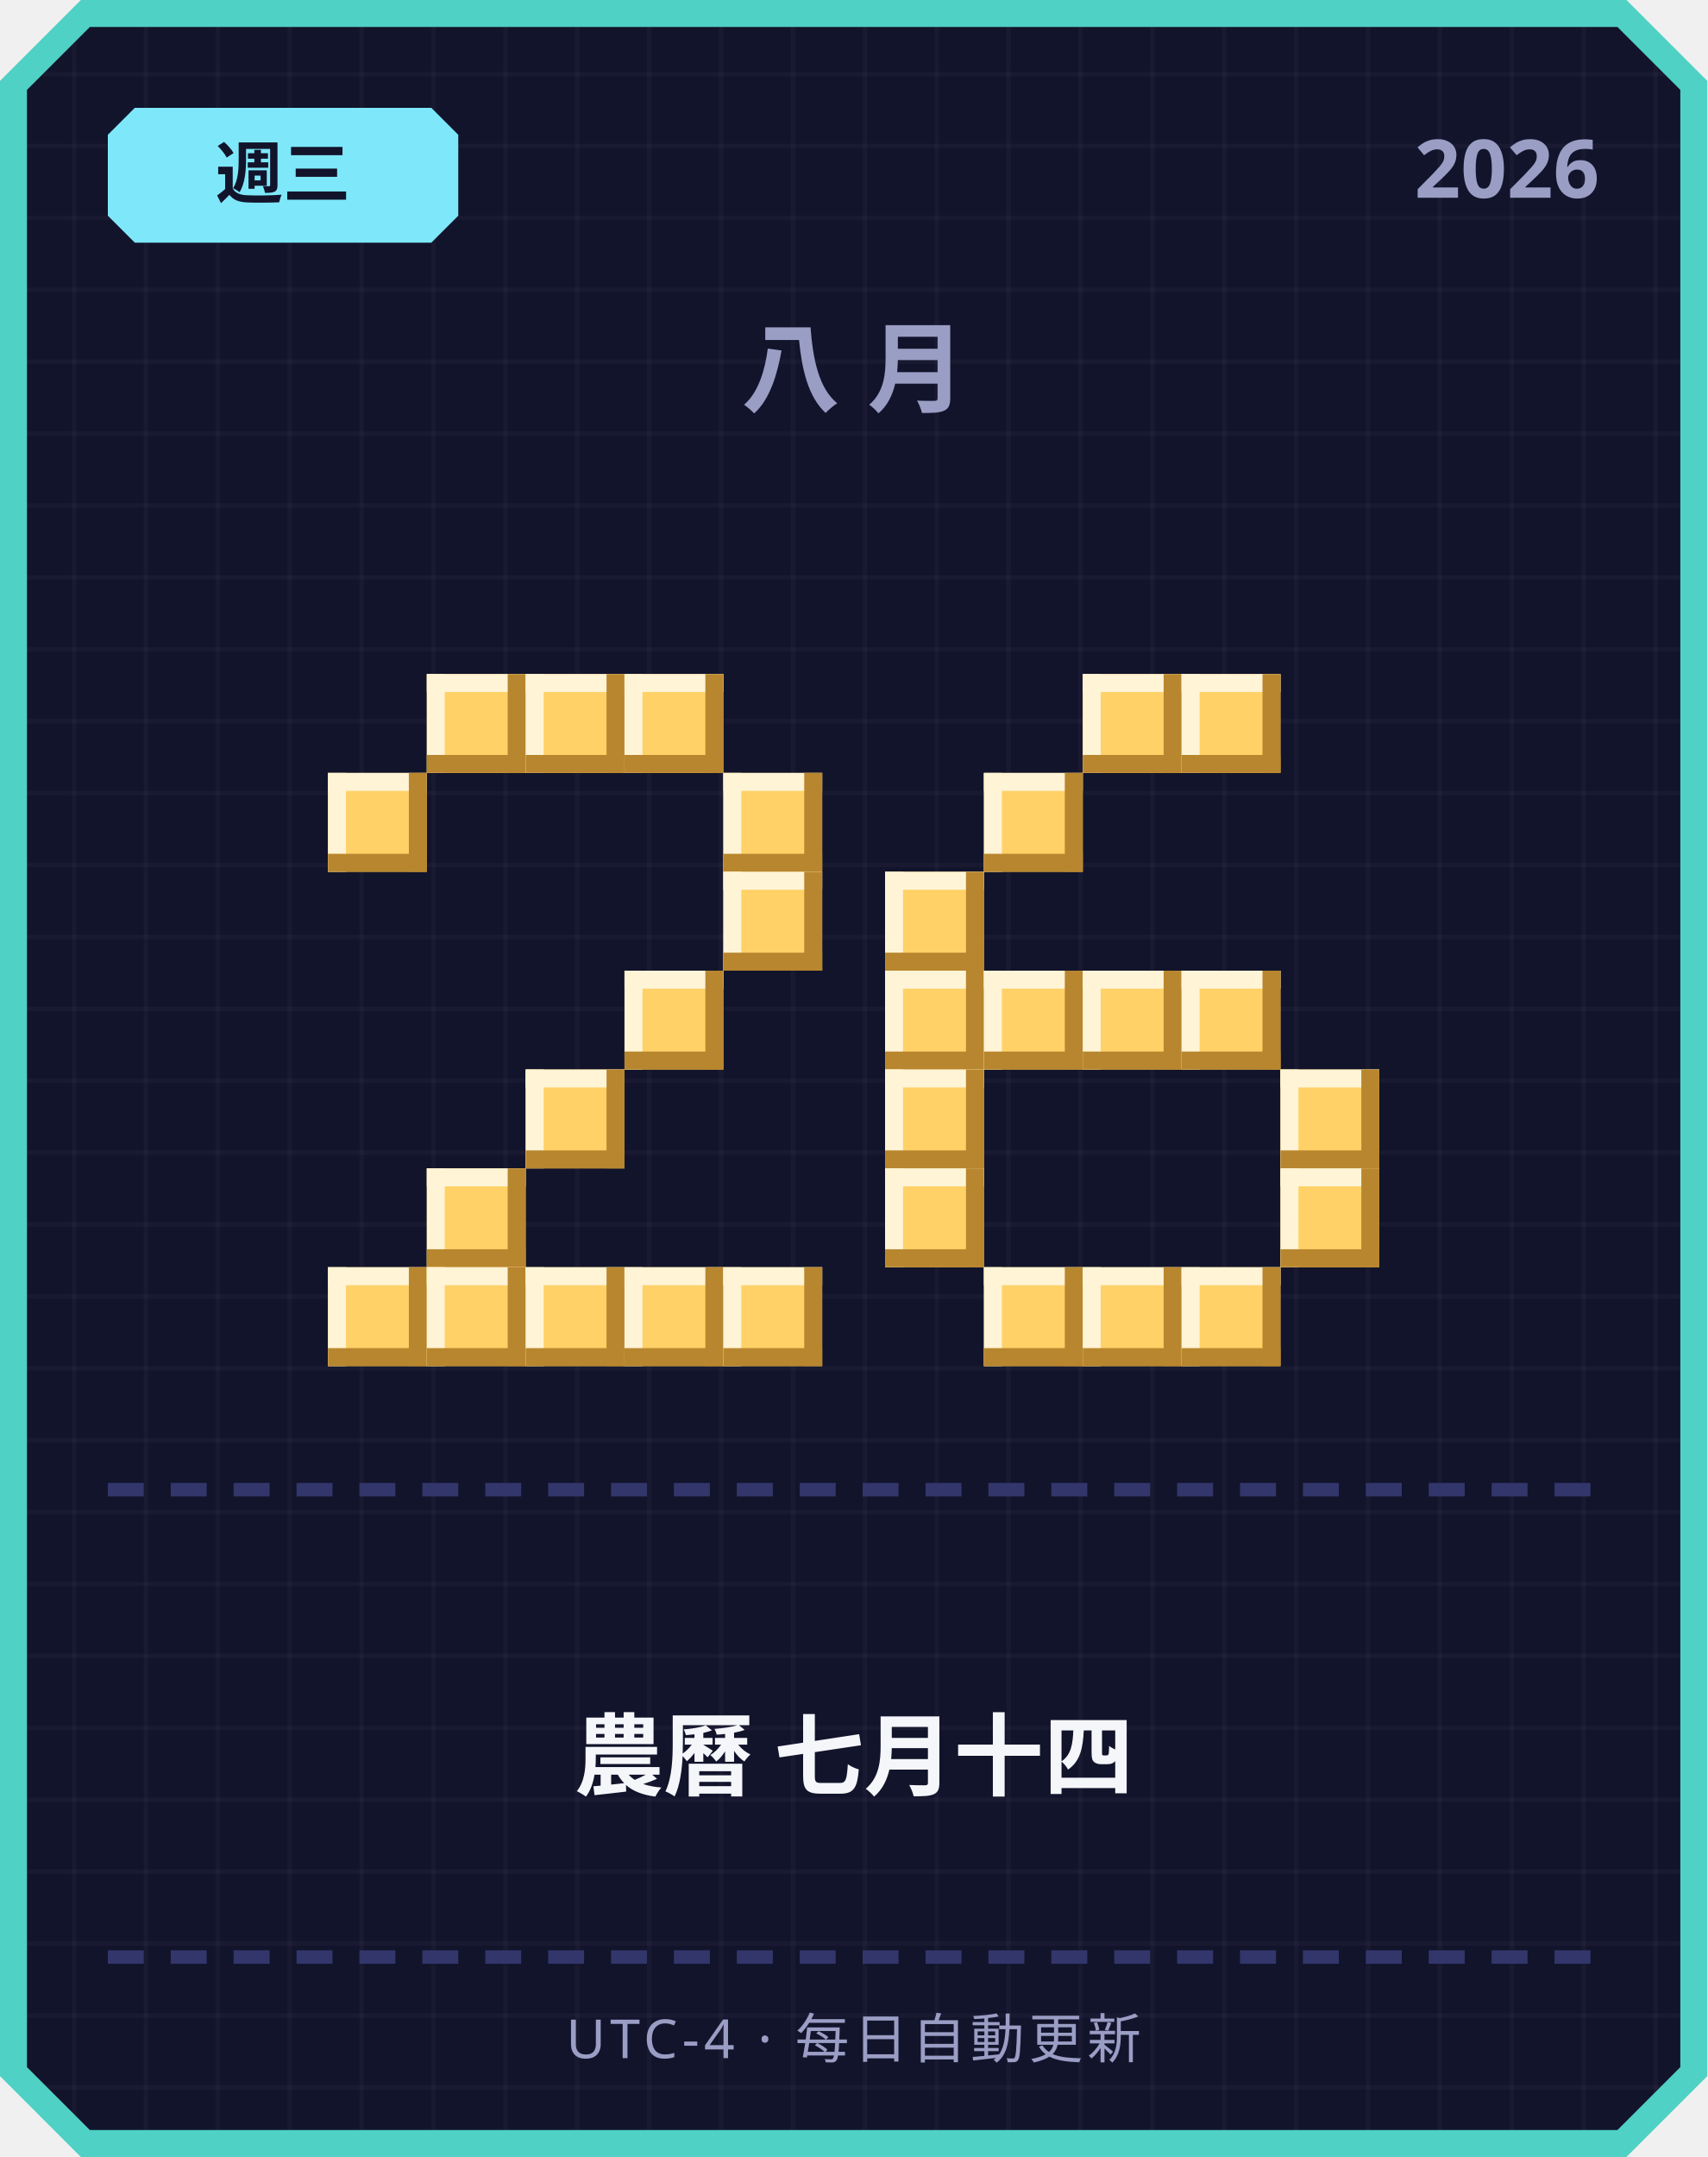
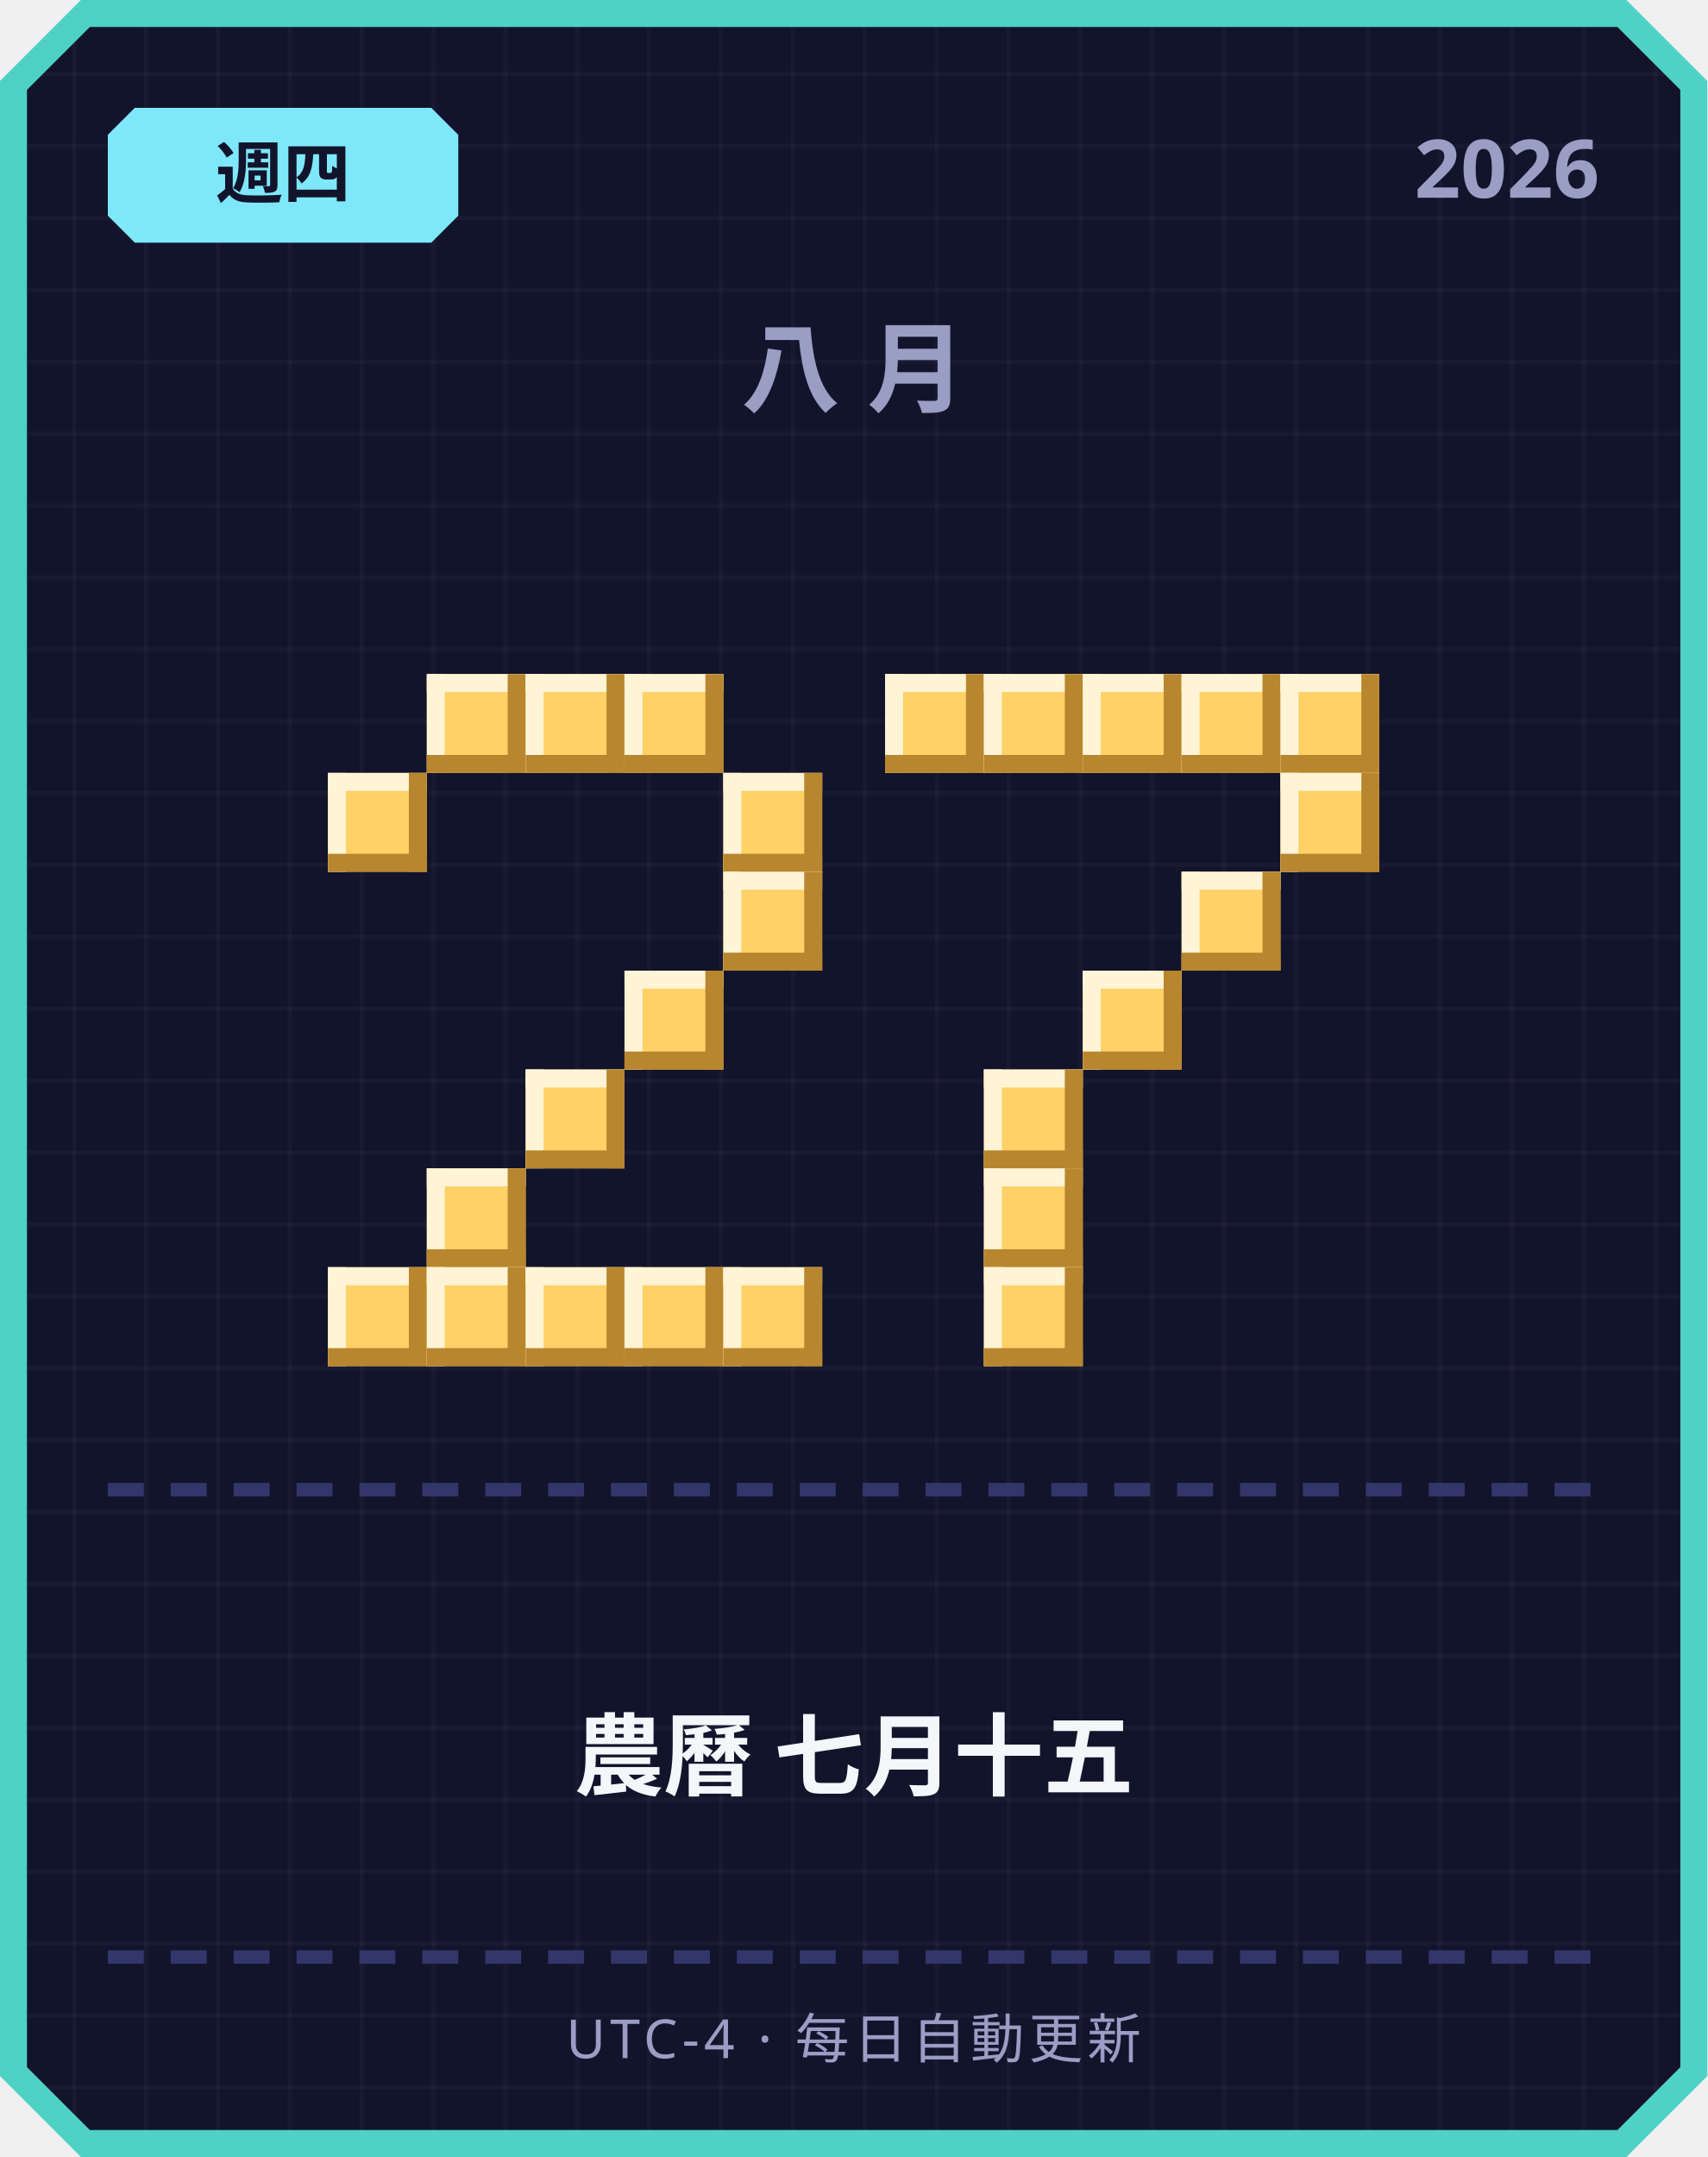
<svg xmlns="http://www.w3.org/2000/svg" width="380" height="480" viewBox="0 0 380 480">
  <defs>
    <pattern id="grid" width="16" height="16" patternUnits="userSpaceOnUse">
      <rect width="16" height="16" fill="#12142b" />
      <rect width="1" height="16" fill="#ffffff" opacity="0.03" />
      <rect width="16" height="1" fill="#ffffff" opacity="0.03" />
    </pattern>
  </defs>
  <path d="M 18,0 L 362,0 L 380,18 L 380,462 L 362,480 L 18,480 L 0,462 L 0,18 Z" fill="#4fd1c5" />
  <path d="M 20,6 L 360,6 L 374,20 L 374,460 L 360,474 L 20,474 L 6,460 L 6,20 Z" fill="url(#grid)" />
  <path d="M 30,24 L 96,24 L 102,30 L 102,48 L 96,54 L 30,54 L 24,48 L 24,30 Z" fill="#7ee8fa" />
-   <text x="63" y="44" text-anchor="middle" font-family="'Segoe UI', sans-serif" font-size="15" font-weight="700" fill="#12142b">週三</text>
+   <text x="63" y="44" text-anchor="middle" font-family="'Segoe UI', sans-serif" font-size="15" font-weight="700" fill="#12142b">週四</text>
  <text x="356" y="44" text-anchor="end" font-family="'Segoe UI', sans-serif" font-size="18" font-weight="700" fill="#9a9dc4">2026</text>
  <text x="190" y="90" text-anchor="middle" font-family="'Segoe UI', sans-serif" font-size="22" font-weight="700" letter-spacing="6" fill="#9a9dc4">八月</text>
  <rect x="95" y="150" width="22" height="22" fill="#ffd166" />
  <rect x="95" y="150" width="22" height="4" fill="#fff4d6" />
  <rect x="95" y="150" width="4" height="22" fill="#fff4d6" />
  <rect x="95" y="168" width="22" height="4" fill="#b8862e" />
  <rect x="113" y="150" width="4" height="22" fill="#b8862e" />
  <rect x="117" y="150" width="22" height="22" fill="#ffd166" />
  <rect x="117" y="150" width="22" height="4" fill="#fff4d6" />
  <rect x="117" y="150" width="4" height="22" fill="#fff4d6" />
  <rect x="117" y="168" width="22" height="4" fill="#b8862e" />
  <rect x="135" y="150" width="4" height="22" fill="#b8862e" />
  <rect x="139" y="150" width="22" height="22" fill="#ffd166" />
  <rect x="139" y="150" width="22" height="4" fill="#fff4d6" />
  <rect x="139" y="150" width="4" height="22" fill="#fff4d6" />
  <rect x="139" y="168" width="22" height="4" fill="#b8862e" />
  <rect x="157" y="150" width="4" height="22" fill="#b8862e" />
  <rect x="73" y="172" width="22" height="22" fill="#ffd166" />
  <rect x="73" y="172" width="22" height="4" fill="#fff4d6" />
  <rect x="73" y="172" width="4" height="22" fill="#fff4d6" />
  <rect x="73" y="190" width="22" height="4" fill="#b8862e" />
  <rect x="91" y="172" width="4" height="22" fill="#b8862e" />
  <rect x="161" y="172" width="22" height="22" fill="#ffd166" />
  <rect x="161" y="172" width="22" height="4" fill="#fff4d6" />
  <rect x="161" y="172" width="4" height="22" fill="#fff4d6" />
  <rect x="161" y="190" width="22" height="4" fill="#b8862e" />
  <rect x="179" y="172" width="4" height="22" fill="#b8862e" />
  <rect x="161" y="194" width="22" height="22" fill="#ffd166" />
  <rect x="161" y="194" width="22" height="4" fill="#fff4d6" />
  <rect x="161" y="194" width="4" height="22" fill="#fff4d6" />
  <rect x="161" y="212" width="22" height="4" fill="#b8862e" />
  <rect x="179" y="194" width="4" height="22" fill="#b8862e" />
  <rect x="139" y="216" width="22" height="22" fill="#ffd166" />
  <rect x="139" y="216" width="22" height="4" fill="#fff4d6" />
  <rect x="139" y="216" width="4" height="22" fill="#fff4d6" />
  <rect x="139" y="234" width="22" height="4" fill="#b8862e" />
  <rect x="157" y="216" width="4" height="22" fill="#b8862e" />
  <rect x="117" y="238" width="22" height="22" fill="#ffd166" />
  <rect x="117" y="238" width="22" height="4" fill="#fff4d6" />
  <rect x="117" y="238" width="4" height="22" fill="#fff4d6" />
  <rect x="117" y="256" width="22" height="4" fill="#b8862e" />
  <rect x="135" y="238" width="4" height="22" fill="#b8862e" />
  <rect x="95" y="260" width="22" height="22" fill="#ffd166" />
  <rect x="95" y="260" width="22" height="4" fill="#fff4d6" />
  <rect x="95" y="260" width="4" height="22" fill="#fff4d6" />
  <rect x="95" y="278" width="22" height="4" fill="#b8862e" />
  <rect x="113" y="260" width="4" height="22" fill="#b8862e" />
  <rect x="73" y="282" width="22" height="22" fill="#ffd166" />
  <rect x="73" y="282" width="22" height="4" fill="#fff4d6" />
  <rect x="73" y="282" width="4" height="22" fill="#fff4d6" />
  <rect x="73" y="300" width="22" height="4" fill="#b8862e" />
  <rect x="91" y="282" width="4" height="22" fill="#b8862e" />
  <rect x="95" y="282" width="22" height="22" fill="#ffd166" />
  <rect x="95" y="282" width="22" height="4" fill="#fff4d6" />
  <rect x="95" y="282" width="4" height="22" fill="#fff4d6" />
  <rect x="95" y="300" width="22" height="4" fill="#b8862e" />
  <rect x="113" y="282" width="4" height="22" fill="#b8862e" />
  <rect x="117" y="282" width="22" height="22" fill="#ffd166" />
  <rect x="117" y="282" width="22" height="4" fill="#fff4d6" />
  <rect x="117" y="282" width="4" height="22" fill="#fff4d6" />
  <rect x="117" y="300" width="22" height="4" fill="#b8862e" />
  <rect x="135" y="282" width="4" height="22" fill="#b8862e" />
  <rect x="139" y="282" width="22" height="22" fill="#ffd166" />
  <rect x="139" y="282" width="22" height="4" fill="#fff4d6" />
  <rect x="139" y="282" width="4" height="22" fill="#fff4d6" />
  <rect x="139" y="300" width="22" height="4" fill="#b8862e" />
  <rect x="157" y="282" width="4" height="22" fill="#b8862e" />
  <rect x="161" y="282" width="22" height="22" fill="#ffd166" />
  <rect x="161" y="282" width="22" height="4" fill="#fff4d6" />
  <rect x="161" y="282" width="4" height="22" fill="#fff4d6" />
  <rect x="161" y="300" width="22" height="4" fill="#b8862e" />
  <rect x="179" y="282" width="4" height="22" fill="#b8862e" />
+   <rect x="197" y="150" width="22" height="22" fill="#ffd166" />
+   <rect x="197" y="150" width="22" height="4" fill="#fff4d6" />
+   <rect x="197" y="150" width="4" height="22" fill="#fff4d6" />
+   <rect x="197" y="168" width="22" height="4" fill="#b8862e" />
+   <rect x="215" y="150" width="4" height="22" fill="#b8862e" />
+   <rect x="219" y="150" width="22" height="22" fill="#ffd166" />
+   <rect x="219" y="150" width="22" height="4" fill="#fff4d6" />
+   <rect x="219" y="150" width="4" height="22" fill="#fff4d6" />
+   <rect x="219" y="168" width="22" height="4" fill="#b8862e" />
+   <rect x="237" y="150" width="4" height="22" fill="#b8862e" />
  <rect x="241" y="150" width="22" height="22" fill="#ffd166" />
  <rect x="241" y="150" width="22" height="4" fill="#fff4d6" />
  <rect x="241" y="150" width="4" height="22" fill="#fff4d6" />
  <rect x="241" y="168" width="22" height="4" fill="#b8862e" />
  <rect x="259" y="150" width="4" height="22" fill="#b8862e" />
  <rect x="263" y="150" width="22" height="22" fill="#ffd166" />
  <rect x="263" y="150" width="22" height="4" fill="#fff4d6" />
  <rect x="263" y="150" width="4" height="22" fill="#fff4d6" />
  <rect x="263" y="168" width="22" height="4" fill="#b8862e" />
  <rect x="281" y="150" width="4" height="22" fill="#b8862e" />
-   <rect x="219" y="172" width="22" height="22" fill="#ffd166" />
-   <rect x="219" y="172" width="22" height="4" fill="#fff4d6" />
-   <rect x="219" y="172" width="4" height="22" fill="#fff4d6" />
-   <rect x="219" y="190" width="22" height="4" fill="#b8862e" />
-   <rect x="237" y="172" width="4" height="22" fill="#b8862e" />
-   <rect x="197" y="194" width="22" height="22" fill="#ffd166" />
-   <rect x="197" y="194" width="22" height="4" fill="#fff4d6" />
-   <rect x="197" y="194" width="4" height="22" fill="#fff4d6" />
-   <rect x="197" y="212" width="22" height="4" fill="#b8862e" />
-   <rect x="215" y="194" width="4" height="22" fill="#b8862e" />
-   <rect x="197" y="216" width="22" height="22" fill="#ffd166" />
-   <rect x="197" y="216" width="22" height="4" fill="#fff4d6" />
-   <rect x="197" y="216" width="4" height="22" fill="#fff4d6" />
-   <rect x="197" y="234" width="22" height="4" fill="#b8862e" />
-   <rect x="215" y="216" width="4" height="22" fill="#b8862e" />
-   <rect x="219" y="216" width="22" height="22" fill="#ffd166" />
-   <rect x="219" y="216" width="22" height="4" fill="#fff4d6" />
-   <rect x="219" y="216" width="4" height="22" fill="#fff4d6" />
-   <rect x="219" y="234" width="22" height="4" fill="#b8862e" />
-   <rect x="237" y="216" width="4" height="22" fill="#b8862e" />
+   <rect x="285" y="150" width="22" height="22" fill="#ffd166" />
+   <rect x="285" y="150" width="22" height="4" fill="#fff4d6" />
+   <rect x="285" y="150" width="4" height="22" fill="#fff4d6" />
+   <rect x="285" y="168" width="22" height="4" fill="#b8862e" />
+   <rect x="303" y="150" width="4" height="22" fill="#b8862e" />
+   <rect x="285" y="172" width="22" height="22" fill="#ffd166" />
+   <rect x="285" y="172" width="22" height="4" fill="#fff4d6" />
+   <rect x="285" y="172" width="4" height="22" fill="#fff4d6" />
+   <rect x="285" y="190" width="22" height="4" fill="#b8862e" />
+   <rect x="303" y="172" width="4" height="22" fill="#b8862e" />
+   <rect x="263" y="194" width="22" height="22" fill="#ffd166" />
+   <rect x="263" y="194" width="22" height="4" fill="#fff4d6" />
+   <rect x="263" y="194" width="4" height="22" fill="#fff4d6" />
+   <rect x="263" y="212" width="22" height="4" fill="#b8862e" />
+   <rect x="281" y="194" width="4" height="22" fill="#b8862e" />
  <rect x="241" y="216" width="22" height="22" fill="#ffd166" />
  <rect x="241" y="216" width="22" height="4" fill="#fff4d6" />
  <rect x="241" y="216" width="4" height="22" fill="#fff4d6" />
  <rect x="241" y="234" width="22" height="4" fill="#b8862e" />
  <rect x="259" y="216" width="4" height="22" fill="#b8862e" />
-   <rect x="263" y="216" width="22" height="22" fill="#ffd166" />
-   <rect x="263" y="216" width="22" height="4" fill="#fff4d6" />
-   <rect x="263" y="216" width="4" height="22" fill="#fff4d6" />
-   <rect x="263" y="234" width="22" height="4" fill="#b8862e" />
-   <rect x="281" y="216" width="4" height="22" fill="#b8862e" />
-   <rect x="197" y="238" width="22" height="22" fill="#ffd166" />
-   <rect x="197" y="238" width="22" height="4" fill="#fff4d6" />
-   <rect x="197" y="238" width="4" height="22" fill="#fff4d6" />
-   <rect x="197" y="256" width="22" height="4" fill="#b8862e" />
-   <rect x="215" y="238" width="4" height="22" fill="#b8862e" />
-   <rect x="285" y="238" width="22" height="22" fill="#ffd166" />
-   <rect x="285" y="238" width="22" height="4" fill="#fff4d6" />
-   <rect x="285" y="238" width="4" height="22" fill="#fff4d6" />
-   <rect x="285" y="256" width="22" height="4" fill="#b8862e" />
-   <rect x="303" y="238" width="4" height="22" fill="#b8862e" />
-   <rect x="197" y="260" width="22" height="22" fill="#ffd166" />
-   <rect x="197" y="260" width="22" height="4" fill="#fff4d6" />
-   <rect x="197" y="260" width="4" height="22" fill="#fff4d6" />
-   <rect x="197" y="278" width="22" height="4" fill="#b8862e" />
-   <rect x="215" y="260" width="4" height="22" fill="#b8862e" />
-   <rect x="285" y="260" width="22" height="22" fill="#ffd166" />
-   <rect x="285" y="260" width="22" height="4" fill="#fff4d6" />
-   <rect x="285" y="260" width="4" height="22" fill="#fff4d6" />
-   <rect x="285" y="278" width="22" height="4" fill="#b8862e" />
-   <rect x="303" y="260" width="4" height="22" fill="#b8862e" />
+   <rect x="219" y="238" width="22" height="22" fill="#ffd166" />
+   <rect x="219" y="238" width="22" height="4" fill="#fff4d6" />
+   <rect x="219" y="238" width="4" height="22" fill="#fff4d6" />
+   <rect x="219" y="256" width="22" height="4" fill="#b8862e" />
+   <rect x="237" y="238" width="4" height="22" fill="#b8862e" />
+   <rect x="219" y="260" width="22" height="22" fill="#ffd166" />
+   <rect x="219" y="260" width="22" height="4" fill="#fff4d6" />
+   <rect x="219" y="260" width="4" height="22" fill="#fff4d6" />
+   <rect x="219" y="278" width="22" height="4" fill="#b8862e" />
+   <rect x="237" y="260" width="4" height="22" fill="#b8862e" />
  <rect x="219" y="282" width="22" height="22" fill="#ffd166" />
  <rect x="219" y="282" width="22" height="4" fill="#fff4d6" />
  <rect x="219" y="282" width="4" height="22" fill="#fff4d6" />
  <rect x="219" y="300" width="22" height="4" fill="#b8862e" />
  <rect x="237" y="282" width="4" height="22" fill="#b8862e" />
-   <rect x="241" y="282" width="22" height="22" fill="#ffd166" />
-   <rect x="241" y="282" width="22" height="4" fill="#fff4d6" />
-   <rect x="241" y="282" width="4" height="22" fill="#fff4d6" />
-   <rect x="241" y="300" width="22" height="4" fill="#b8862e" />
-   <rect x="259" y="282" width="4" height="22" fill="#b8862e" />
-   <rect x="263" y="282" width="22" height="22" fill="#ffd166" />
-   <rect x="263" y="282" width="22" height="4" fill="#fff4d6" />
-   <rect x="263" y="282" width="4" height="22" fill="#fff4d6" />
-   <rect x="263" y="300" width="22" height="4" fill="#b8862e" />
-   <rect x="281" y="282" width="4" height="22" fill="#b8862e" />
  <rect x="24" y="330" width="8" height="3" fill="#33366b" />
  <rect x="38" y="330" width="8" height="3" fill="#33366b" />
  <rect x="52" y="330" width="8" height="3" fill="#33366b" />
  <rect x="66" y="330" width="8" height="3" fill="#33366b" />
  <rect x="80" y="330" width="8" height="3" fill="#33366b" />
  <rect x="94" y="330" width="8" height="3" fill="#33366b" />
  <rect x="108" y="330" width="8" height="3" fill="#33366b" />
  <rect x="122" y="330" width="8" height="3" fill="#33366b" />
  <rect x="136" y="330" width="8" height="3" fill="#33366b" />
  <rect x="150" y="330" width="8" height="3" fill="#33366b" />
  <rect x="164" y="330" width="8" height="3" fill="#33366b" />
  <rect x="178" y="330" width="8" height="3" fill="#33366b" />
  <rect x="192" y="330" width="8" height="3" fill="#33366b" />
  <rect x="206" y="330" width="8" height="3" fill="#33366b" />
  <rect x="220" y="330" width="8" height="3" fill="#33366b" />
  <rect x="234" y="330" width="8" height="3" fill="#33366b" />
  <rect x="248" y="330" width="8" height="3" fill="#33366b" />
  <rect x="262" y="330" width="8" height="3" fill="#33366b" />
  <rect x="276" y="330" width="8" height="3" fill="#33366b" />
  <rect x="290" y="330" width="8" height="3" fill="#33366b" />
  <rect x="304" y="330" width="8" height="3" fill="#33366b" />
  <rect x="318" y="330" width="8" height="3" fill="#33366b" />
  <rect x="332" y="330" width="8" height="3" fill="#33366b" />
  <rect x="346" y="330" width="8" height="3" fill="#33366b" />
-   <text x="190" y="398" text-anchor="middle" font-family="'Segoe UI', 'Microsoft JhengHei', sans-serif" font-size="20" font-weight="700" fill="#f5f6fa">農曆 七月十四</text>
+   <text x="190" y="398" text-anchor="middle" font-family="'Segoe UI', 'Microsoft JhengHei', sans-serif" font-size="20" font-weight="700" fill="#f5f6fa">農曆 七月十五</text>
  <rect x="24" y="434" width="8" height="3" fill="#33366b" />
  <rect x="38" y="434" width="8" height="3" fill="#33366b" />
  <rect x="52" y="434" width="8" height="3" fill="#33366b" />
  <rect x="66" y="434" width="8" height="3" fill="#33366b" />
  <rect x="80" y="434" width="8" height="3" fill="#33366b" />
  <rect x="94" y="434" width="8" height="3" fill="#33366b" />
  <rect x="108" y="434" width="8" height="3" fill="#33366b" />
  <rect x="122" y="434" width="8" height="3" fill="#33366b" />
  <rect x="136" y="434" width="8" height="3" fill="#33366b" />
  <rect x="150" y="434" width="8" height="3" fill="#33366b" />
  <rect x="164" y="434" width="8" height="3" fill="#33366b" />
  <rect x="178" y="434" width="8" height="3" fill="#33366b" />
  <rect x="192" y="434" width="8" height="3" fill="#33366b" />
  <rect x="206" y="434" width="8" height="3" fill="#33366b" />
  <rect x="220" y="434" width="8" height="3" fill="#33366b" />
  <rect x="234" y="434" width="8" height="3" fill="#33366b" />
  <rect x="248" y="434" width="8" height="3" fill="#33366b" />
  <rect x="262" y="434" width="8" height="3" fill="#33366b" />
  <rect x="276" y="434" width="8" height="3" fill="#33366b" />
  <rect x="290" y="434" width="8" height="3" fill="#33366b" />
  <rect x="304" y="434" width="8" height="3" fill="#33366b" />
  <rect x="318" y="434" width="8" height="3" fill="#33366b" />
  <rect x="332" y="434" width="8" height="3" fill="#33366b" />
  <rect x="346" y="434" width="8" height="3" fill="#33366b" />
  <text x="190" y="458" text-anchor="middle" font-family="'Segoe UI', sans-serif" font-size="12" letter-spacing="1" fill="#9a9dc4">UTC-4 · 每日自動更新</text>
</svg>
